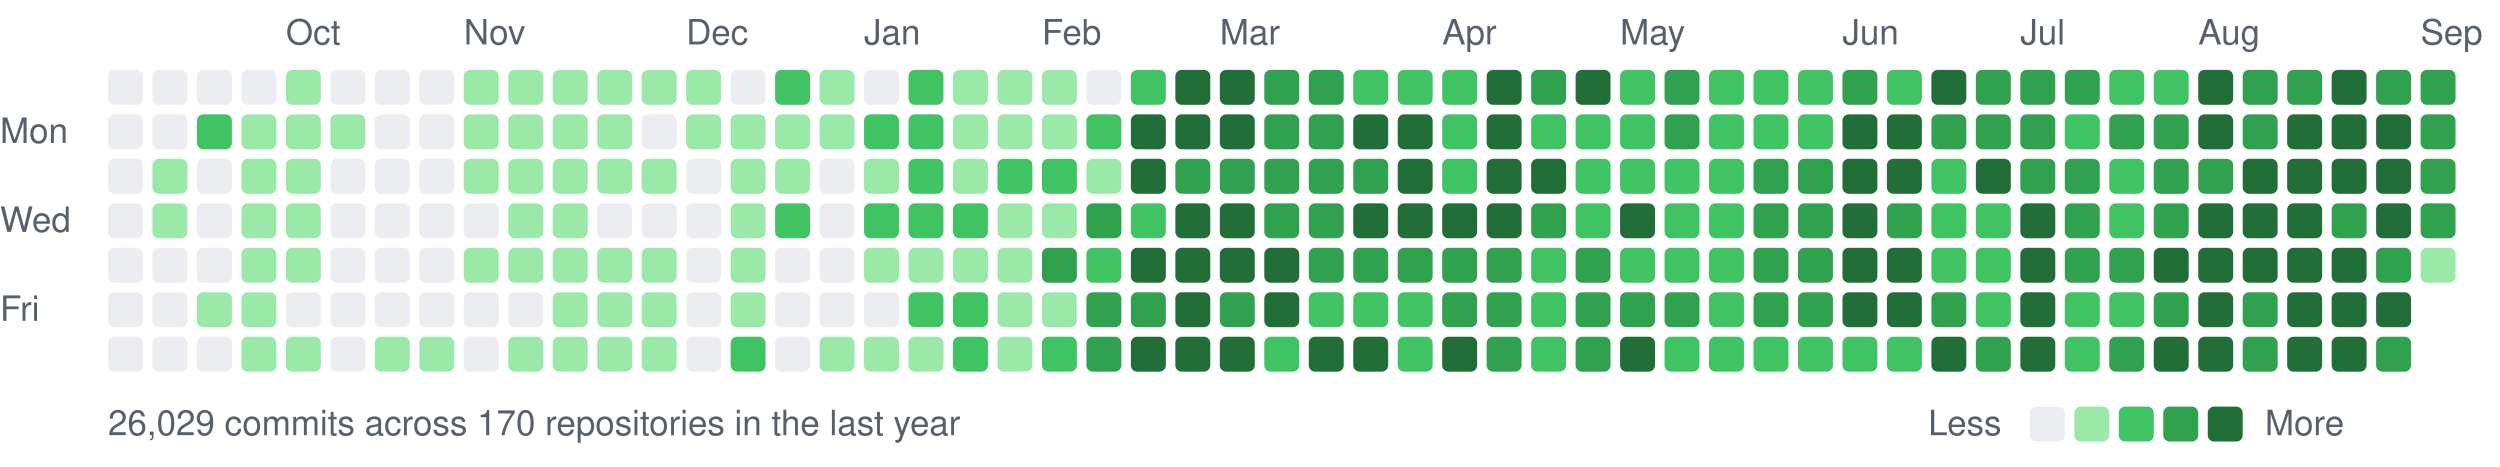
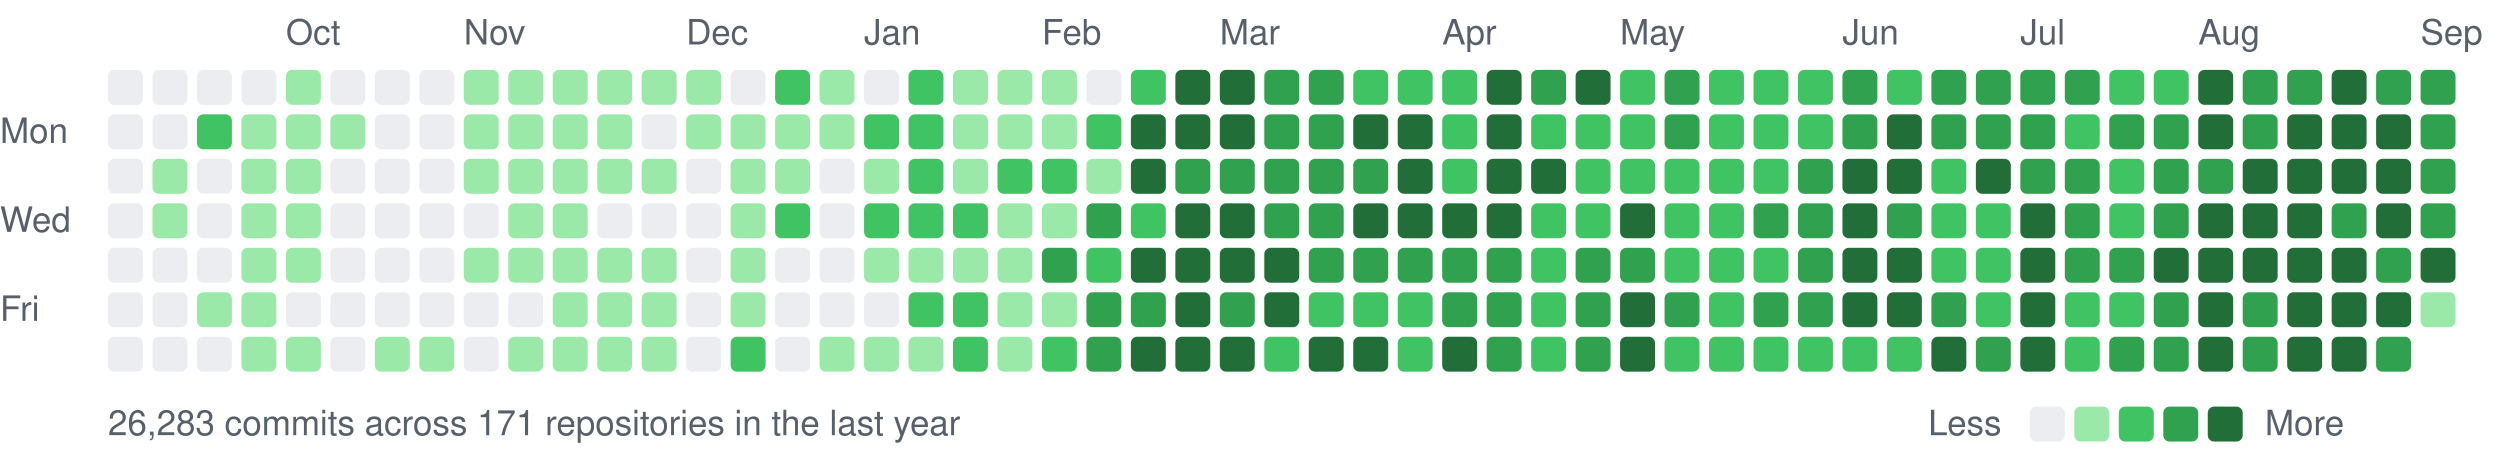
<svg xmlns="http://www.w3.org/2000/svg" width="787" height="147" viewBox="0 0 787 147">
  <style>text{font:11px -apple-system,BlinkMacSystemFont,"Segoe UI",Helvetica,Arial,sans-serif;fill:#57606a}</style>
  <text x="90" y="14">Oct</text>
  <text x="146" y="14">Nov</text>
  <text x="216" y="14">Dec</text>
  <text x="272" y="14">Jan</text>
  <text x="328" y="14">Feb</text>
  <text x="384" y="14">Mar</text>
  <text x="454" y="14">Apr</text>
  <text x="510" y="14">May</text>
  <text x="580" y="14">Jun</text>
  <text x="636" y="14">Jul</text>
  <text x="692" y="14">Aug</text>
  <text x="762" y="14">Sep</text>
  <text x="0" y="45">Mon</text>
  <text x="0" y="73">Wed</text>
  <text x="0" y="101">Fri</text>
  <rect x="34" y="22" width="11" height="11" rx="2" fill="#ebedf0" />
  <rect x="34" y="36" width="11" height="11" rx="2" fill="#ebedf0" />
  <rect x="34" y="50" width="11" height="11" rx="2" fill="#ebedf0" />
  <rect x="34" y="64" width="11" height="11" rx="2" fill="#ebedf0" />
  <rect x="34" y="78" width="11" height="11" rx="2" fill="#ebedf0" />
  <rect x="34" y="92" width="11" height="11" rx="2" fill="#ebedf0" />
  <rect x="34" y="106" width="11" height="11" rx="2" fill="#ebedf0" />
  <rect x="48" y="22" width="11" height="11" rx="2" fill="#ebedf0" />
  <rect x="48" y="36" width="11" height="11" rx="2" fill="#ebedf0" />
  <rect x="48" y="50" width="11" height="11" rx="2" fill="#9be9a8" />
  <rect x="48" y="64" width="11" height="11" rx="2" fill="#9be9a8" />
  <rect x="48" y="78" width="11" height="11" rx="2" fill="#ebedf0" />
  <rect x="48" y="92" width="11" height="11" rx="2" fill="#ebedf0" />
  <rect x="48" y="106" width="11" height="11" rx="2" fill="#ebedf0" />
  <rect x="62" y="22" width="11" height="11" rx="2" fill="#ebedf0" />
  <rect x="62" y="36" width="11" height="11" rx="2" fill="#40c463" />
  <rect x="62" y="50" width="11" height="11" rx="2" fill="#ebedf0" />
  <rect x="62" y="64" width="11" height="11" rx="2" fill="#ebedf0" />
  <rect x="62" y="78" width="11" height="11" rx="2" fill="#ebedf0" />
  <rect x="62" y="92" width="11" height="11" rx="2" fill="#9be9a8" />
  <rect x="62" y="106" width="11" height="11" rx="2" fill="#ebedf0" />
  <rect x="76" y="22" width="11" height="11" rx="2" fill="#ebedf0" />
  <rect x="76" y="36" width="11" height="11" rx="2" fill="#9be9a8" />
  <rect x="76" y="50" width="11" height="11" rx="2" fill="#9be9a8" />
  <rect x="76" y="64" width="11" height="11" rx="2" fill="#9be9a8" />
  <rect x="76" y="78" width="11" height="11" rx="2" fill="#9be9a8" />
  <rect x="76" y="92" width="11" height="11" rx="2" fill="#9be9a8" />
  <rect x="76" y="106" width="11" height="11" rx="2" fill="#9be9a8" />
  <rect x="90" y="22" width="11" height="11" rx="2" fill="#9be9a8" />
  <rect x="90" y="36" width="11" height="11" rx="2" fill="#9be9a8" />
  <rect x="90" y="50" width="11" height="11" rx="2" fill="#9be9a8" />
  <rect x="90" y="64" width="11" height="11" rx="2" fill="#9be9a8" />
  <rect x="90" y="78" width="11" height="11" rx="2" fill="#9be9a8" />
  <rect x="90" y="92" width="11" height="11" rx="2" fill="#ebedf0" />
  <rect x="90" y="106" width="11" height="11" rx="2" fill="#9be9a8" />
  <rect x="104" y="22" width="11" height="11" rx="2" fill="#ebedf0" />
  <rect x="104" y="36" width="11" height="11" rx="2" fill="#9be9a8" />
  <rect x="104" y="50" width="11" height="11" rx="2" fill="#ebedf0" />
  <rect x="104" y="64" width="11" height="11" rx="2" fill="#ebedf0" />
  <rect x="104" y="78" width="11" height="11" rx="2" fill="#ebedf0" />
  <rect x="104" y="92" width="11" height="11" rx="2" fill="#ebedf0" />
  <rect x="104" y="106" width="11" height="11" rx="2" fill="#ebedf0" />
  <rect x="118" y="22" width="11" height="11" rx="2" fill="#ebedf0" />
  <rect x="118" y="36" width="11" height="11" rx="2" fill="#ebedf0" />
  <rect x="118" y="50" width="11" height="11" rx="2" fill="#ebedf0" />
  <rect x="118" y="64" width="11" height="11" rx="2" fill="#ebedf0" />
  <rect x="118" y="78" width="11" height="11" rx="2" fill="#ebedf0" />
  <rect x="118" y="92" width="11" height="11" rx="2" fill="#ebedf0" />
  <rect x="118" y="106" width="11" height="11" rx="2" fill="#9be9a8" />
  <rect x="132" y="22" width="11" height="11" rx="2" fill="#ebedf0" />
  <rect x="132" y="36" width="11" height="11" rx="2" fill="#ebedf0" />
  <rect x="132" y="50" width="11" height="11" rx="2" fill="#ebedf0" />
  <rect x="132" y="64" width="11" height="11" rx="2" fill="#ebedf0" />
  <rect x="132" y="78" width="11" height="11" rx="2" fill="#ebedf0" />
  <rect x="132" y="92" width="11" height="11" rx="2" fill="#ebedf0" />
  <rect x="132" y="106" width="11" height="11" rx="2" fill="#9be9a8" />
  <rect x="146" y="22" width="11" height="11" rx="2" fill="#9be9a8" />
  <rect x="146" y="36" width="11" height="11" rx="2" fill="#9be9a8" />
  <rect x="146" y="50" width="11" height="11" rx="2" fill="#9be9a8" />
  <rect x="146" y="64" width="11" height="11" rx="2" fill="#ebedf0" />
  <rect x="146" y="78" width="11" height="11" rx="2" fill="#9be9a8" />
  <rect x="146" y="92" width="11" height="11" rx="2" fill="#ebedf0" />
  <rect x="146" y="106" width="11" height="11" rx="2" fill="#ebedf0" />
  <rect x="160" y="22" width="11" height="11" rx="2" fill="#9be9a8" />
  <rect x="160" y="36" width="11" height="11" rx="2" fill="#9be9a8" />
  <rect x="160" y="50" width="11" height="11" rx="2" fill="#9be9a8" />
  <rect x="160" y="64" width="11" height="11" rx="2" fill="#9be9a8" />
  <rect x="160" y="78" width="11" height="11" rx="2" fill="#9be9a8" />
  <rect x="160" y="92" width="11" height="11" rx="2" fill="#ebedf0" />
  <rect x="160" y="106" width="11" height="11" rx="2" fill="#9be9a8" />
  <rect x="174" y="22" width="11" height="11" rx="2" fill="#9be9a8" />
  <rect x="174" y="36" width="11" height="11" rx="2" fill="#9be9a8" />
  <rect x="174" y="50" width="11" height="11" rx="2" fill="#9be9a8" />
  <rect x="174" y="64" width="11" height="11" rx="2" fill="#9be9a8" />
  <rect x="174" y="78" width="11" height="11" rx="2" fill="#9be9a8" />
  <rect x="174" y="92" width="11" height="11" rx="2" fill="#9be9a8" />
  <rect x="174" y="106" width="11" height="11" rx="2" fill="#9be9a8" />
  <rect x="188" y="22" width="11" height="11" rx="2" fill="#9be9a8" />
  <rect x="188" y="36" width="11" height="11" rx="2" fill="#9be9a8" />
  <rect x="188" y="50" width="11" height="11" rx="2" fill="#9be9a8" />
  <rect x="188" y="64" width="11" height="11" rx="2" fill="#ebedf0" />
  <rect x="188" y="78" width="11" height="11" rx="2" fill="#9be9a8" />
  <rect x="188" y="92" width="11" height="11" rx="2" fill="#9be9a8" />
  <rect x="188" y="106" width="11" height="11" rx="2" fill="#9be9a8" />
  <rect x="202" y="22" width="11" height="11" rx="2" fill="#9be9a8" />
  <rect x="202" y="36" width="11" height="11" rx="2" fill="#ebedf0" />
  <rect x="202" y="50" width="11" height="11" rx="2" fill="#9be9a8" />
  <rect x="202" y="64" width="11" height="11" rx="2" fill="#ebedf0" />
  <rect x="202" y="78" width="11" height="11" rx="2" fill="#9be9a8" />
  <rect x="202" y="92" width="11" height="11" rx="2" fill="#9be9a8" />
  <rect x="202" y="106" width="11" height="11" rx="2" fill="#9be9a8" />
  <rect x="216" y="22" width="11" height="11" rx="2" fill="#9be9a8" />
  <rect x="216" y="36" width="11" height="11" rx="2" fill="#9be9a8" />
  <rect x="216" y="50" width="11" height="11" rx="2" fill="#ebedf0" />
  <rect x="216" y="64" width="11" height="11" rx="2" fill="#ebedf0" />
  <rect x="216" y="78" width="11" height="11" rx="2" fill="#ebedf0" />
  <rect x="216" y="92" width="11" height="11" rx="2" fill="#ebedf0" />
  <rect x="216" y="106" width="11" height="11" rx="2" fill="#ebedf0" />
  <rect x="230" y="22" width="11" height="11" rx="2" fill="#ebedf0" />
  <rect x="230" y="36" width="11" height="11" rx="2" fill="#9be9a8" />
  <rect x="230" y="50" width="11" height="11" rx="2" fill="#9be9a8" />
  <rect x="230" y="64" width="11" height="11" rx="2" fill="#9be9a8" />
  <rect x="230" y="78" width="11" height="11" rx="2" fill="#9be9a8" />
  <rect x="230" y="92" width="11" height="11" rx="2" fill="#9be9a8" />
  <rect x="230" y="106" width="11" height="11" rx="2" fill="#40c463" />
  <rect x="244" y="22" width="11" height="11" rx="2" fill="#40c463" />
  <rect x="244" y="36" width="11" height="11" rx="2" fill="#9be9a8" />
  <rect x="244" y="50" width="11" height="11" rx="2" fill="#9be9a8" />
  <rect x="244" y="64" width="11" height="11" rx="2" fill="#40c463" />
  <rect x="244" y="78" width="11" height="11" rx="2" fill="#ebedf0" />
  <rect x="244" y="92" width="11" height="11" rx="2" fill="#ebedf0" />
  <rect x="244" y="106" width="11" height="11" rx="2" fill="#ebedf0" />
  <rect x="258" y="22" width="11" height="11" rx="2" fill="#9be9a8" />
  <rect x="258" y="36" width="11" height="11" rx="2" fill="#9be9a8" />
  <rect x="258" y="50" width="11" height="11" rx="2" fill="#ebedf0" />
  <rect x="258" y="64" width="11" height="11" rx="2" fill="#ebedf0" />
  <rect x="258" y="78" width="11" height="11" rx="2" fill="#ebedf0" />
  <rect x="258" y="92" width="11" height="11" rx="2" fill="#ebedf0" />
  <rect x="258" y="106" width="11" height="11" rx="2" fill="#9be9a8" />
  <rect x="272" y="22" width="11" height="11" rx="2" fill="#ebedf0" />
  <rect x="272" y="36" width="11" height="11" rx="2" fill="#40c463" />
  <rect x="272" y="50" width="11" height="11" rx="2" fill="#9be9a8" />
  <rect x="272" y="64" width="11" height="11" rx="2" fill="#40c463" />
  <rect x="272" y="78" width="11" height="11" rx="2" fill="#9be9a8" />
  <rect x="272" y="92" width="11" height="11" rx="2" fill="#ebedf0" />
  <rect x="272" y="106" width="11" height="11" rx="2" fill="#9be9a8" />
  <rect x="286" y="22" width="11" height="11" rx="2" fill="#40c463" />
  <rect x="286" y="36" width="11" height="11" rx="2" fill="#40c463" />
  <rect x="286" y="50" width="11" height="11" rx="2" fill="#40c463" />
  <rect x="286" y="64" width="11" height="11" rx="2" fill="#40c463" />
  <rect x="286" y="78" width="11" height="11" rx="2" fill="#9be9a8" />
  <rect x="286" y="92" width="11" height="11" rx="2" fill="#40c463" />
  <rect x="286" y="106" width="11" height="11" rx="2" fill="#9be9a8" />
  <rect x="300" y="22" width="11" height="11" rx="2" fill="#9be9a8" />
  <rect x="300" y="36" width="11" height="11" rx="2" fill="#9be9a8" />
  <rect x="300" y="50" width="11" height="11" rx="2" fill="#9be9a8" />
  <rect x="300" y="64" width="11" height="11" rx="2" fill="#40c463" />
  <rect x="300" y="78" width="11" height="11" rx="2" fill="#9be9a8" />
  <rect x="300" y="92" width="11" height="11" rx="2" fill="#40c463" />
  <rect x="300" y="106" width="11" height="11" rx="2" fill="#40c463" />
  <rect x="314" y="22" width="11" height="11" rx="2" fill="#9be9a8" />
  <rect x="314" y="36" width="11" height="11" rx="2" fill="#9be9a8" />
  <rect x="314" y="50" width="11" height="11" rx="2" fill="#40c463" />
  <rect x="314" y="64" width="11" height="11" rx="2" fill="#9be9a8" />
  <rect x="314" y="78" width="11" height="11" rx="2" fill="#9be9a8" />
  <rect x="314" y="92" width="11" height="11" rx="2" fill="#9be9a8" />
  <rect x="314" y="106" width="11" height="11" rx="2" fill="#9be9a8" />
  <rect x="328" y="22" width="11" height="11" rx="2" fill="#9be9a8" />
  <rect x="328" y="36" width="11" height="11" rx="2" fill="#9be9a8" />
  <rect x="328" y="50" width="11" height="11" rx="2" fill="#40c463" />
  <rect x="328" y="64" width="11" height="11" rx="2" fill="#9be9a8" />
  <rect x="328" y="78" width="11" height="11" rx="2" fill="#30a14e" />
  <rect x="328" y="92" width="11" height="11" rx="2" fill="#9be9a8" />
  <rect x="328" y="106" width="11" height="11" rx="2" fill="#40c463" />
  <rect x="342" y="22" width="11" height="11" rx="2" fill="#ebedf0" />
  <rect x="342" y="36" width="11" height="11" rx="2" fill="#40c463" />
  <rect x="342" y="50" width="11" height="11" rx="2" fill="#9be9a8" />
  <rect x="342" y="64" width="11" height="11" rx="2" fill="#30a14e" />
  <rect x="342" y="78" width="11" height="11" rx="2" fill="#40c463" />
  <rect x="342" y="92" width="11" height="11" rx="2" fill="#30a14e" />
  <rect x="342" y="106" width="11" height="11" rx="2" fill="#30a14e" />
  <rect x="356" y="22" width="11" height="11" rx="2" fill="#40c463" />
  <rect x="356" y="36" width="11" height="11" rx="2" fill="#216e39" />
  <rect x="356" y="50" width="11" height="11" rx="2" fill="#216e39" />
  <rect x="356" y="64" width="11" height="11" rx="2" fill="#40c463" />
  <rect x="356" y="78" width="11" height="11" rx="2" fill="#216e39" />
  <rect x="356" y="92" width="11" height="11" rx="2" fill="#30a14e" />
  <rect x="356" y="106" width="11" height="11" rx="2" fill="#216e39" />
  <rect x="370" y="22" width="11" height="11" rx="2" fill="#216e39" />
  <rect x="370" y="36" width="11" height="11" rx="2" fill="#216e39" />
  <rect x="370" y="50" width="11" height="11" rx="2" fill="#30a14e" />
  <rect x="370" y="64" width="11" height="11" rx="2" fill="#216e39" />
  <rect x="370" y="78" width="11" height="11" rx="2" fill="#216e39" />
  <rect x="370" y="92" width="11" height="11" rx="2" fill="#216e39" />
  <rect x="370" y="106" width="11" height="11" rx="2" fill="#216e39" />
  <rect x="384" y="22" width="11" height="11" rx="2" fill="#216e39" />
  <rect x="384" y="36" width="11" height="11" rx="2" fill="#216e39" />
  <rect x="384" y="50" width="11" height="11" rx="2" fill="#30a14e" />
  <rect x="384" y="64" width="11" height="11" rx="2" fill="#216e39" />
  <rect x="384" y="78" width="11" height="11" rx="2" fill="#216e39" />
  <rect x="384" y="92" width="11" height="11" rx="2" fill="#30a14e" />
  <rect x="384" y="106" width="11" height="11" rx="2" fill="#216e39" />
  <rect x="398" y="22" width="11" height="11" rx="2" fill="#30a14e" />
  <rect x="398" y="36" width="11" height="11" rx="2" fill="#30a14e" />
  <rect x="398" y="50" width="11" height="11" rx="2" fill="#30a14e" />
  <rect x="398" y="64" width="11" height="11" rx="2" fill="#30a14e" />
  <rect x="398" y="78" width="11" height="11" rx="2" fill="#216e39" />
  <rect x="398" y="92" width="11" height="11" rx="2" fill="#216e39" />
  <rect x="398" y="106" width="11" height="11" rx="2" fill="#40c463" />
  <rect x="412" y="22" width="11" height="11" rx="2" fill="#30a14e" />
  <rect x="412" y="36" width="11" height="11" rx="2" fill="#30a14e" />
  <rect x="412" y="50" width="11" height="11" rx="2" fill="#30a14e" />
  <rect x="412" y="64" width="11" height="11" rx="2" fill="#30a14e" />
  <rect x="412" y="78" width="11" height="11" rx="2" fill="#30a14e" />
  <rect x="412" y="92" width="11" height="11" rx="2" fill="#40c463" />
  <rect x="412" y="106" width="11" height="11" rx="2" fill="#216e39" />
  <rect x="426" y="22" width="11" height="11" rx="2" fill="#40c463" />
  <rect x="426" y="36" width="11" height="11" rx="2" fill="#216e39" />
  <rect x="426" y="50" width="11" height="11" rx="2" fill="#30a14e" />
  <rect x="426" y="64" width="11" height="11" rx="2" fill="#216e39" />
  <rect x="426" y="78" width="11" height="11" rx="2" fill="#30a14e" />
  <rect x="426" y="92" width="11" height="11" rx="2" fill="#40c463" />
  <rect x="426" y="106" width="11" height="11" rx="2" fill="#216e39" />
  <rect x="440" y="22" width="11" height="11" rx="2" fill="#40c463" />
  <rect x="440" y="36" width="11" height="11" rx="2" fill="#216e39" />
  <rect x="440" y="50" width="11" height="11" rx="2" fill="#216e39" />
  <rect x="440" y="64" width="11" height="11" rx="2" fill="#216e39" />
  <rect x="440" y="78" width="11" height="11" rx="2" fill="#30a14e" />
  <rect x="440" y="92" width="11" height="11" rx="2" fill="#40c463" />
  <rect x="440" y="106" width="11" height="11" rx="2" fill="#40c463" />
  <rect x="454" y="22" width="11" height="11" rx="2" fill="#40c463" />
  <rect x="454" y="36" width="11" height="11" rx="2" fill="#40c463" />
  <rect x="454" y="50" width="11" height="11" rx="2" fill="#40c463" />
  <rect x="454" y="64" width="11" height="11" rx="2" fill="#216e39" />
  <rect x="454" y="78" width="11" height="11" rx="2" fill="#30a14e" />
  <rect x="454" y="92" width="11" height="11" rx="2" fill="#30a14e" />
  <rect x="454" y="106" width="11" height="11" rx="2" fill="#216e39" />
  <rect x="468" y="22" width="11" height="11" rx="2" fill="#216e39" />
  <rect x="468" y="36" width="11" height="11" rx="2" fill="#216e39" />
  <rect x="468" y="50" width="11" height="11" rx="2" fill="#216e39" />
  <rect x="468" y="64" width="11" height="11" rx="2" fill="#216e39" />
  <rect x="468" y="78" width="11" height="11" rx="2" fill="#30a14e" />
  <rect x="468" y="92" width="11" height="11" rx="2" fill="#30a14e" />
  <rect x="468" y="106" width="11" height="11" rx="2" fill="#30a14e" />
  <rect x="482" y="22" width="11" height="11" rx="2" fill="#30a14e" />
  <rect x="482" y="36" width="11" height="11" rx="2" fill="#40c463" />
  <rect x="482" y="50" width="11" height="11" rx="2" fill="#216e39" />
-   <rect x="482" y="64" width="11" height="11" rx="2" fill="#30a14e" />
+   <rect x="482" y="64" width="11" height="11" rx="2" fill="#40c463" />
  <rect x="482" y="78" width="11" height="11" rx="2" fill="#40c463" />
  <rect x="482" y="92" width="11" height="11" rx="2" fill="#40c463" />
  <rect x="482" y="106" width="11" height="11" rx="2" fill="#40c463" />
  <rect x="496" y="22" width="11" height="11" rx="2" fill="#216e39" />
  <rect x="496" y="36" width="11" height="11" rx="2" fill="#40c463" />
  <rect x="496" y="50" width="11" height="11" rx="2" fill="#40c463" />
  <rect x="496" y="64" width="11" height="11" rx="2" fill="#40c463" />
  <rect x="496" y="78" width="11" height="11" rx="2" fill="#30a14e" />
  <rect x="496" y="92" width="11" height="11" rx="2" fill="#30a14e" />
  <rect x="496" y="106" width="11" height="11" rx="2" fill="#30a14e" />
  <rect x="510" y="22" width="11" height="11" rx="2" fill="#40c463" />
  <rect x="510" y="36" width="11" height="11" rx="2" fill="#40c463" />
  <rect x="510" y="50" width="11" height="11" rx="2" fill="#40c463" />
  <rect x="510" y="64" width="11" height="11" rx="2" fill="#216e39" />
-   <rect x="510" y="78" width="11" height="11" rx="2" fill="#40c463" />
-   <rect x="510" y="92" width="11" height="11" rx="2" fill="#30a14e" />
+   <rect x="510" y="78" width="11" height="11" rx="2" fill="#30a14e" />
+   <rect x="510" y="92" width="11" height="11" rx="2" fill="#216e39" />
  <rect x="510" y="106" width="11" height="11" rx="2" fill="#216e39" />
  <rect x="524" y="22" width="11" height="11" rx="2" fill="#30a14e" />
  <rect x="524" y="36" width="11" height="11" rx="2" fill="#30a14e" />
  <rect x="524" y="50" width="11" height="11" rx="2" fill="#40c463" />
  <rect x="524" y="64" width="11" height="11" rx="2" fill="#40c463" />
  <rect x="524" y="78" width="11" height="11" rx="2" fill="#40c463" />
  <rect x="524" y="92" width="11" height="11" rx="2" fill="#30a14e" />
  <rect x="524" y="106" width="11" height="11" rx="2" fill="#40c463" />
  <rect x="538" y="22" width="11" height="11" rx="2" fill="#40c463" />
  <rect x="538" y="36" width="11" height="11" rx="2" fill="#40c463" />
  <rect x="538" y="50" width="11" height="11" rx="2" fill="#40c463" />
  <rect x="538" y="64" width="11" height="11" rx="2" fill="#40c463" />
  <rect x="538" y="78" width="11" height="11" rx="2" fill="#40c463" />
  <rect x="538" y="92" width="11" height="11" rx="2" fill="#40c463" />
  <rect x="538" y="106" width="11" height="11" rx="2" fill="#40c463" />
  <rect x="552" y="22" width="11" height="11" rx="2" fill="#40c463" />
  <rect x="552" y="36" width="11" height="11" rx="2" fill="#40c463" />
-   <rect x="552" y="50" width="11" height="11" rx="2" fill="#30a14e" />
+   <rect x="552" y="50" width="11" height="11" rx="2" fill="#40c463" />
  <rect x="552" y="64" width="11" height="11" rx="2" fill="#30a14e" />
-   <rect x="552" y="78" width="11" height="11" rx="2" fill="#30a14e" />
+   <rect x="552" y="78" width="11" height="11" rx="2" fill="#40c463" />
  <rect x="552" y="92" width="11" height="11" rx="2" fill="#30a14e" />
  <rect x="552" y="106" width="11" height="11" rx="2" fill="#40c463" />
  <rect x="566" y="22" width="11" height="11" rx="2" fill="#40c463" />
  <rect x="566" y="36" width="11" height="11" rx="2" fill="#40c463" />
  <rect x="566" y="50" width="11" height="11" rx="2" fill="#30a14e" />
  <rect x="566" y="64" width="11" height="11" rx="2" fill="#30a14e" />
  <rect x="566" y="78" width="11" height="11" rx="2" fill="#30a14e" />
  <rect x="566" y="92" width="11" height="11" rx="2" fill="#30a14e" />
  <rect x="566" y="106" width="11" height="11" rx="2" fill="#40c463" />
  <rect x="580" y="22" width="11" height="11" rx="2" fill="#30a14e" />
-   <rect x="580" y="36" width="11" height="11" rx="2" fill="#216e39" />
+   <rect x="580" y="36" width="11" height="11" rx="2" fill="#30a14e" />
  <rect x="580" y="50" width="11" height="11" rx="2" fill="#216e39" />
  <rect x="580" y="64" width="11" height="11" rx="2" fill="#216e39" />
  <rect x="580" y="78" width="11" height="11" rx="2" fill="#216e39" />
  <rect x="580" y="92" width="11" height="11" rx="2" fill="#216e39" />
  <rect x="580" y="106" width="11" height="11" rx="2" fill="#40c463" />
  <rect x="594" y="22" width="11" height="11" rx="2" fill="#40c463" />
  <rect x="594" y="36" width="11" height="11" rx="2" fill="#216e39" />
  <rect x="594" y="50" width="11" height="11" rx="2" fill="#216e39" />
  <rect x="594" y="64" width="11" height="11" rx="2" fill="#30a14e" />
  <rect x="594" y="78" width="11" height="11" rx="2" fill="#216e39" />
  <rect x="594" y="92" width="11" height="11" rx="2" fill="#216e39" />
  <rect x="594" y="106" width="11" height="11" rx="2" fill="#40c463" />
-   <rect x="608" y="22" width="11" height="11" rx="2" fill="#216e39" />
+   <rect x="608" y="22" width="11" height="11" rx="2" fill="#30a14e" />
  <rect x="608" y="36" width="11" height="11" rx="2" fill="#30a14e" />
  <rect x="608" y="50" width="11" height="11" rx="2" fill="#40c463" />
  <rect x="608" y="64" width="11" height="11" rx="2" fill="#40c463" />
  <rect x="608" y="78" width="11" height="11" rx="2" fill="#40c463" />
  <rect x="608" y="92" width="11" height="11" rx="2" fill="#30a14e" />
  <rect x="608" y="106" width="11" height="11" rx="2" fill="#216e39" />
  <rect x="622" y="22" width="11" height="11" rx="2" fill="#30a14e" />
  <rect x="622" y="36" width="11" height="11" rx="2" fill="#30a14e" />
  <rect x="622" y="50" width="11" height="11" rx="2" fill="#216e39" />
  <rect x="622" y="64" width="11" height="11" rx="2" fill="#40c463" />
  <rect x="622" y="78" width="11" height="11" rx="2" fill="#40c463" />
  <rect x="622" y="92" width="11" height="11" rx="2" fill="#40c463" />
  <rect x="622" y="106" width="11" height="11" rx="2" fill="#30a14e" />
  <rect x="636" y="22" width="11" height="11" rx="2" fill="#30a14e" />
  <rect x="636" y="36" width="11" height="11" rx="2" fill="#30a14e" />
  <rect x="636" y="50" width="11" height="11" rx="2" fill="#30a14e" />
  <rect x="636" y="64" width="11" height="11" rx="2" fill="#216e39" />
  <rect x="636" y="78" width="11" height="11" rx="2" fill="#216e39" />
  <rect x="636" y="92" width="11" height="11" rx="2" fill="#216e39" />
  <rect x="636" y="106" width="11" height="11" rx="2" fill="#216e39" />
  <rect x="650" y="22" width="11" height="11" rx="2" fill="#30a14e" />
  <rect x="650" y="36" width="11" height="11" rx="2" fill="#40c463" />
  <rect x="650" y="50" width="11" height="11" rx="2" fill="#30a14e" />
  <rect x="650" y="64" width="11" height="11" rx="2" fill="#30a14e" />
  <rect x="650" y="78" width="11" height="11" rx="2" fill="#30a14e" />
  <rect x="650" y="92" width="11" height="11" rx="2" fill="#40c463" />
  <rect x="650" y="106" width="11" height="11" rx="2" fill="#40c463" />
  <rect x="664" y="22" width="11" height="11" rx="2" fill="#40c463" />
  <rect x="664" y="36" width="11" height="11" rx="2" fill="#30a14e" />
  <rect x="664" y="50" width="11" height="11" rx="2" fill="#40c463" />
  <rect x="664" y="64" width="11" height="11" rx="2" fill="#40c463" />
  <rect x="664" y="78" width="11" height="11" rx="2" fill="#30a14e" />
  <rect x="664" y="92" width="11" height="11" rx="2" fill="#40c463" />
  <rect x="664" y="106" width="11" height="11" rx="2" fill="#30a14e" />
  <rect x="678" y="22" width="11" height="11" rx="2" fill="#40c463" />
  <rect x="678" y="36" width="11" height="11" rx="2" fill="#30a14e" />
  <rect x="678" y="50" width="11" height="11" rx="2" fill="#30a14e" />
  <rect x="678" y="64" width="11" height="11" rx="2" fill="#30a14e" />
  <rect x="678" y="78" width="11" height="11" rx="2" fill="#216e39" />
  <rect x="678" y="92" width="11" height="11" rx="2" fill="#30a14e" />
-   <rect x="678" y="106" width="11" height="11" rx="2" fill="#216e39" />
+   <rect x="678" y="106" width="11" height="11" rx="2" fill="#30a14e" />
  <rect x="692" y="22" width="11" height="11" rx="2" fill="#216e39" />
  <rect x="692" y="36" width="11" height="11" rx="2" fill="#216e39" />
  <rect x="692" y="50" width="11" height="11" rx="2" fill="#30a14e" />
  <rect x="692" y="64" width="11" height="11" rx="2" fill="#216e39" />
  <rect x="692" y="78" width="11" height="11" rx="2" fill="#216e39" />
  <rect x="692" y="92" width="11" height="11" rx="2" fill="#216e39" />
  <rect x="692" y="106" width="11" height="11" rx="2" fill="#216e39" />
  <rect x="706" y="22" width="11" height="11" rx="2" fill="#30a14e" />
  <rect x="706" y="36" width="11" height="11" rx="2" fill="#30a14e" />
  <rect x="706" y="50" width="11" height="11" rx="2" fill="#216e39" />
  <rect x="706" y="64" width="11" height="11" rx="2" fill="#216e39" />
  <rect x="706" y="78" width="11" height="11" rx="2" fill="#216e39" />
  <rect x="706" y="92" width="11" height="11" rx="2" fill="#30a14e" />
  <rect x="706" y="106" width="11" height="11" rx="2" fill="#30a14e" />
  <rect x="720" y="22" width="11" height="11" rx="2" fill="#30a14e" />
  <rect x="720" y="36" width="11" height="11" rx="2" fill="#216e39" />
  <rect x="720" y="50" width="11" height="11" rx="2" fill="#216e39" />
  <rect x="720" y="64" width="11" height="11" rx="2" fill="#216e39" />
  <rect x="720" y="78" width="11" height="11" rx="2" fill="#216e39" />
  <rect x="720" y="92" width="11" height="11" rx="2" fill="#216e39" />
  <rect x="720" y="106" width="11" height="11" rx="2" fill="#216e39" />
  <rect x="734" y="22" width="11" height="11" rx="2" fill="#216e39" />
  <rect x="734" y="36" width="11" height="11" rx="2" fill="#216e39" />
  <rect x="734" y="50" width="11" height="11" rx="2" fill="#216e39" />
  <rect x="734" y="64" width="11" height="11" rx="2" fill="#30a14e" />
  <rect x="734" y="78" width="11" height="11" rx="2" fill="#216e39" />
  <rect x="734" y="92" width="11" height="11" rx="2" fill="#216e39" />
  <rect x="734" y="106" width="11" height="11" rx="2" fill="#216e39" />
  <rect x="748" y="22" width="11" height="11" rx="2" fill="#30a14e" />
  <rect x="748" y="36" width="11" height="11" rx="2" fill="#216e39" />
  <rect x="748" y="50" width="11" height="11" rx="2" fill="#216e39" />
  <rect x="748" y="64" width="11" height="11" rx="2" fill="#216e39" />
  <rect x="748" y="78" width="11" height="11" rx="2" fill="#30a14e" />
  <rect x="748" y="92" width="11" height="11" rx="2" fill="#216e39" />
  <rect x="748" y="106" width="11" height="11" rx="2" fill="#30a14e" />
  <rect x="762" y="22" width="11" height="11" rx="2" fill="#30a14e" />
  <rect x="762" y="36" width="11" height="11" rx="2" fill="#30a14e" />
  <rect x="762" y="50" width="11" height="11" rx="2" fill="#30a14e" />
  <rect x="762" y="64" width="11" height="11" rx="2" fill="#30a14e" />
-   <rect x="762" y="78" width="11" height="11" rx="2" fill="#9be9a8" />
-   <text x="34" y="137">26,029 commits across 170 repositories in the last year</text>
+   <rect x="762" y="78" width="11" height="11" rx="2" fill="#216e39" />
+   <rect x="762" y="92" width="11" height="11" rx="2" fill="#9be9a8" />
+   <text x="34" y="137">26,283 commits across 171 repositories in the last year</text>
  <text x="607" y="137">Less</text>
  <rect x="639" y="128" width="11" height="11" rx="2" fill="#ebedf0" />
  <rect x="653" y="128" width="11" height="11" rx="2" fill="#9be9a8" />
  <rect x="667" y="128" width="11" height="11" rx="2" fill="#40c463" />
  <rect x="681" y="128" width="11" height="11" rx="2" fill="#30a14e" />
  <rect x="695" y="128" width="11" height="11" rx="2" fill="#216e39" />
  <text x="713" y="137">More</text>
</svg>
